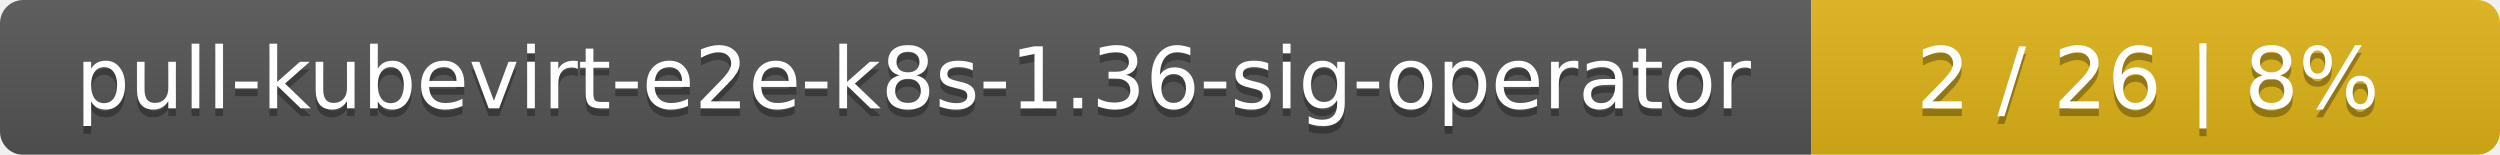
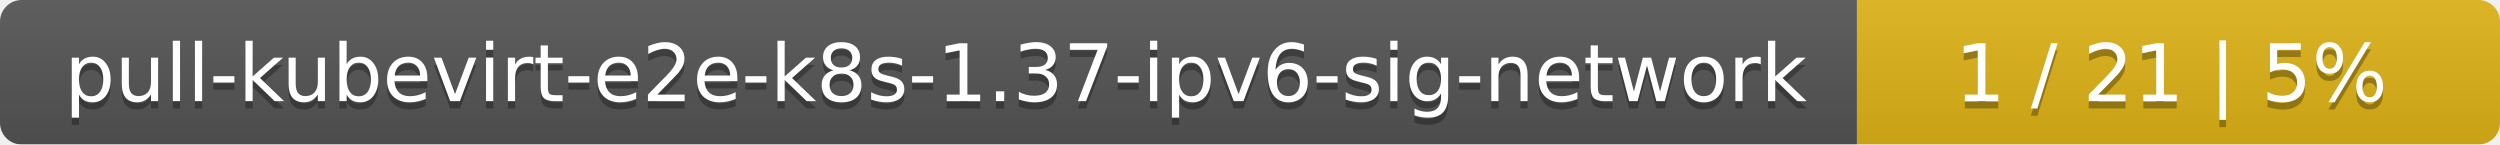
- <svg xmlns="http://www.w3.org/2000/svg" width="323" height="20">
+ <svg xmlns="http://www.w3.org/2000/svg" width="346" height="20">
  <linearGradient id="smooth" x2="0" y2="100%">
    <stop offset="0" stop-color="#bbb" stop-opacity=".1" />
    <stop offset="1" stop-opacity=".1" />
  </linearGradient>
  <mask id="round">
-     <rect width="323" height="20" rx="3" fill="#fff" />
+     <rect width="346" height="20" rx="3" fill="#fff" />
  </mask>
  <g mask="url(#round)">
-     <rect width="234" height="20" fill="#555" />
-     <rect x="234" width="89" height="20" fill="#dfb317" />
-     <rect width="323" height="20" fill="url(#smooth)" />
+     <rect width="257" height="20" fill="#555" />
+     <rect x="257" width="89" height="20" fill="#dfb317" />
+     <rect width="346" height="20" fill="url(#smooth)" />
  </g>
  <g fill="#fff" text-anchor="middle" font-family="DejaVu Sans,Verdana,Geneva,sans-serif" font-size="11">
-     <text x="118" y="15" fill="#010101" fill-opacity=".3">pull-kubevirt-e2e-k8s-1.36-sig-operator</text>
-     <text x="118" y="14">pull-kubevirt-e2e-k8s-1.36-sig-operator</text>
-     <text x="277.5" y="15" fill="#010101" fill-opacity=".3">2 / 26    |    8%</text>
-     <text x="277.5" y="14">2 / 26    |    8%</text>
+     <text x="129.5" y="15" fill="#010101" fill-opacity=".3">pull-kubevirt-e2e-k8s-1.37-ipv6-sig-network</text>
+     <text x="129.5" y="14">pull-kubevirt-e2e-k8s-1.37-ipv6-sig-network</text>
+     <text x="300.5" y="15" fill="#010101" fill-opacity=".3">1 / 21    |    5%</text>
+     <text x="300.5" y="14">1 / 21    |    5%</text>
  </g>
</svg>
